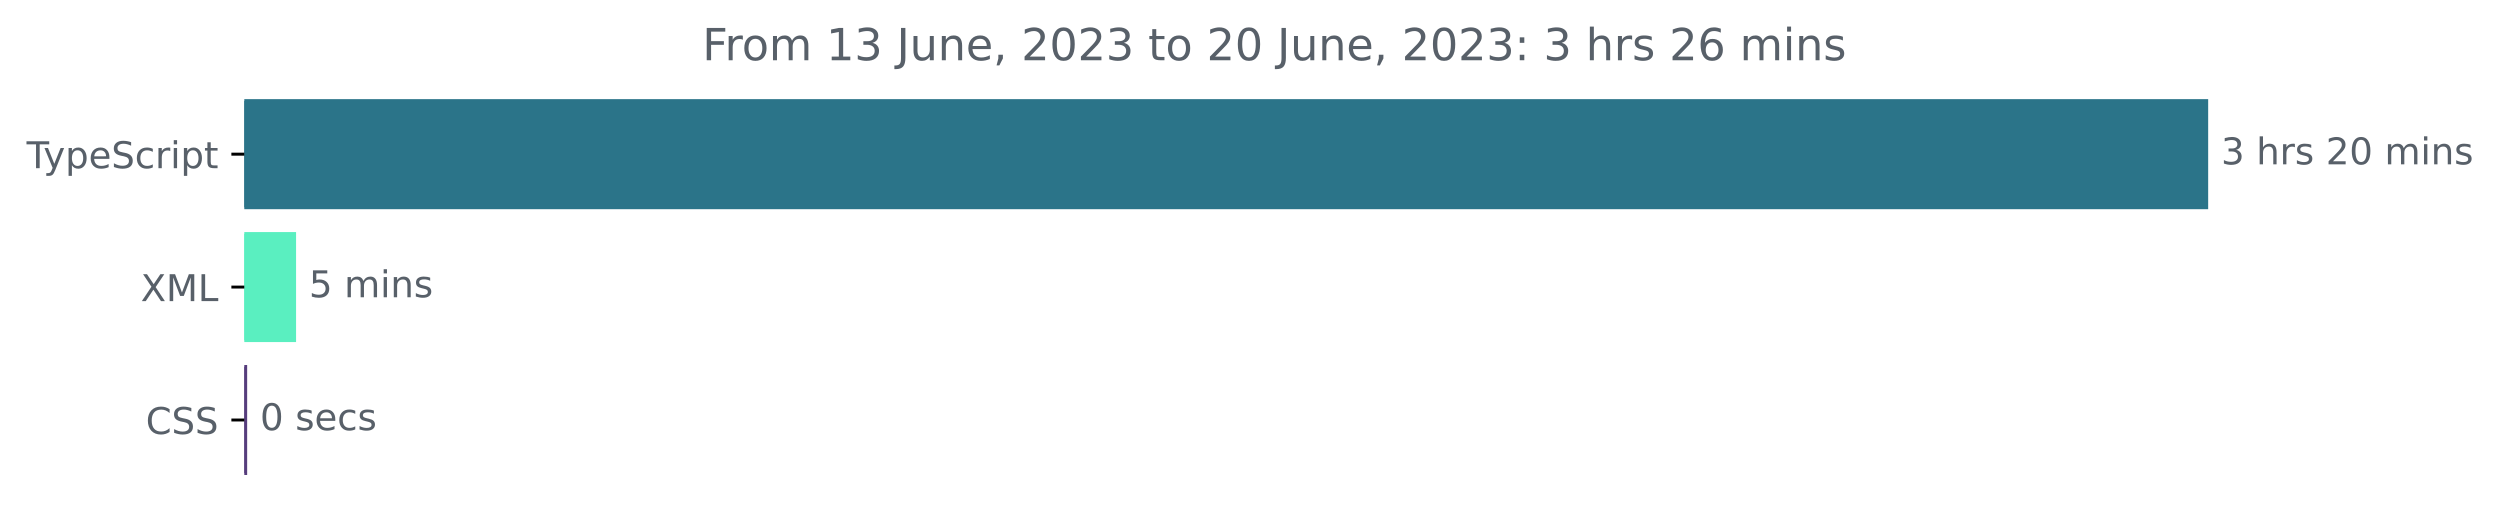
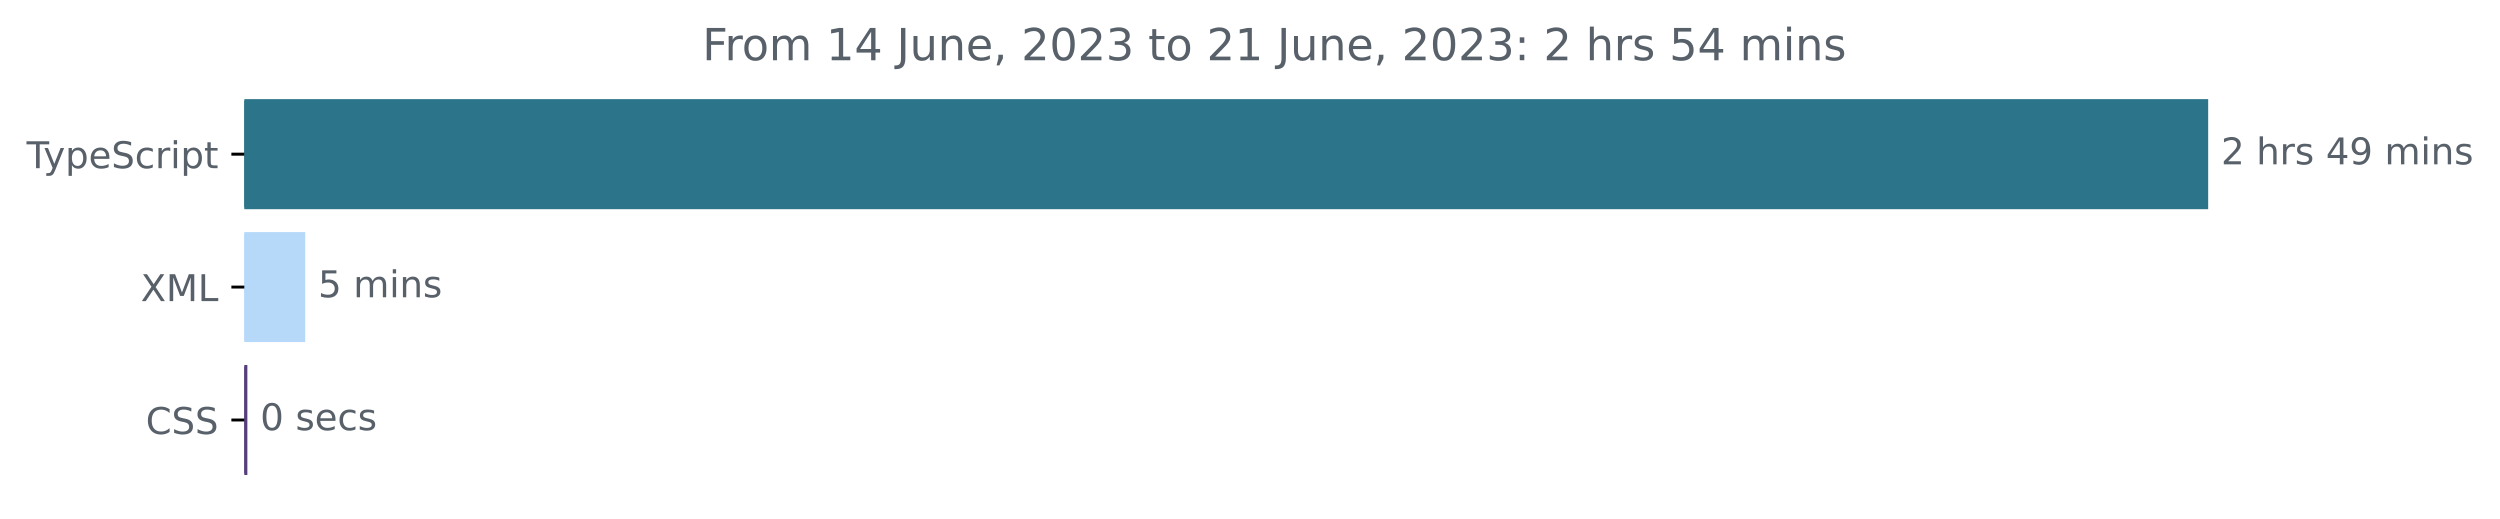
<svg xmlns="http://www.w3.org/2000/svg" xmlns:xlink="http://www.w3.org/1999/xlink" width="677.144pt" height="140.398pt" viewBox="0 0 677.144 140.398" version="1.1">
  <defs>
    <style type="text/css">*{stroke-linejoin: round; stroke-linecap: butt}</style>
  </defs>
  <g id="figure_1">
    <g id="patch_1">
      <path d="M -0 140.398  L 677.144 140.398  L 677.144 0  L -0 0  L -0 140.398  z " style="fill: none" />
    </g>
    <g id="axes_1">
      <g id="patch_2">
-         <path d="M 66.17 27.358  L 597.599 27.358  L 597.599 56.158  L 66.17 56.158  z " clip-path="url(#p7f487acc7f)" style="fill: #2b7489; stroke: #2b7489; stroke-linejoin: miter" />
+         <path d="M 66.17 27.358  L 597.599 27.358  L 597.599 56.158  L 66.17 56.158  z " clip-path="url(#pe89fd0b7a4)" style="fill: #2b7489; stroke: #2b7489; stroke-linejoin: miter" />
      </g>
      <g id="patch_3">
-         <path d="M 66.17 63.358  L 79.692 63.358  L 79.692 92.158  L 66.17 92.158  z " clip-path="url(#p7f487acc7f)" style="fill: #5aefc0; stroke: #5aefc0; stroke-linejoin: miter" />
+         <path d="M 66.17 63.358  L 82.165 63.358  L 82.165 92.158  L 66.17 92.158  z " clip-path="url(#pe89fd0b7a4)" style="fill: #b7d9f9; stroke: #b7d9f9; stroke-linejoin: miter" />
      </g>
      <g id="patch_4">
-         <path d="M 66.17 99.358  L 66.443 99.358  L 66.443 128.158  L 66.17 128.158  z " clip-path="url(#p7f487acc7f)" style="fill: #563d7c; stroke: #563d7c; stroke-linejoin: miter" />
+         <path d="M 66.17 99.358  L 66.499 99.358  L 66.499 128.158  L 66.17 128.158  z " clip-path="url(#pe89fd0b7a4)" style="fill: #563d7c; stroke: #563d7c; stroke-linejoin: miter" />
      </g>
      <g id="matplotlib.axis_1" />
      <g id="matplotlib.axis_2">
        <g id="ytick_1">
          <g id="line2d_1">
            <defs>
-               <path id="m94626cdbe7" d="M 0 0  L -3.5 0  " style="stroke: #000000; stroke-width: 0.8" />
+               <path id="m7d44754429" d="M 0 0  L -3.5 0  " style="stroke: #000000; stroke-width: 0.8" />
            </defs>
            <g>
-               <use xlink:href="#m94626cdbe7" x="66.17" y="41.758" style="stroke: #000000; stroke-width: 0.8" />
+               <use xlink:href="#m7d44754429" x="66.17" y="41.758" style="stroke: #000000; stroke-width: 0.8" />
            </g>
          </g>
          <g id="text_1">
            <g style="fill: #586069" transform="translate(7.2 45.55734)scale(0.1 -0.1)">
              <defs>
                <path id="DejaVuSans-54" d="M -19 4666  L 3928 4666  L 3928 4134  L 2272 4134  L 2272 0  L 1638 0  L 1638 4134  L -19 4134  L -19 4666  z " transform="scale(0.015625)" />
                <path id="DejaVuSans-79" d="M 2059 -325  Q 1816 -950 1584 -1140  Q 1353 -1331 966 -1331  L 506 -1331  L 506 -850  L 844 -850  Q 1081 -850 1212 -737  Q 1344 -625 1503 -206  L 1606 56  L 191 3500  L 800 3500  L 1894 763  L 2988 3500  L 3597 3500  L 2059 -325  z " transform="scale(0.015625)" />
                <path id="DejaVuSans-70" d="M 1159 525  L 1159 -1331  L 581 -1331  L 581 3500  L 1159 3500  L 1159 2969  Q 1341 3281 1617 3432  Q 1894 3584 2278 3584  Q 2916 3584 3314 3078  Q 3713 2572 3713 1747  Q 3713 922 3314 415  Q 2916 -91 2278 -91  Q 1894 -91 1617 61  Q 1341 213 1159 525  z M 3116 1747  Q 3116 2381 2855 2742  Q 2594 3103 2138 3103  Q 1681 3103 1420 2742  Q 1159 2381 1159 1747  Q 1159 1113 1420 752  Q 1681 391 2138 391  Q 2594 391 2855 752  Q 3116 1113 3116 1747  z " transform="scale(0.015625)" />
                <path id="DejaVuSans-65" d="M 3597 1894  L 3597 1613  L 953 1613  Q 991 1019 1311 708  Q 1631 397 2203 397  Q 2534 397 2845 478  Q 3156 559 3463 722  L 3463 178  Q 3153 47 2828 -22  Q 2503 -91 2169 -91  Q 1331 -91 842 396  Q 353 884 353 1716  Q 353 2575 817 3079  Q 1281 3584 2069 3584  Q 2775 3584 3186 3129  Q 3597 2675 3597 1894  z M 3022 2063  Q 3016 2534 2758 2815  Q 2500 3097 2075 3097  Q 1594 3097 1305 2825  Q 1016 2553 972 2059  L 3022 2063  z " transform="scale(0.015625)" />
                <path id="DejaVuSans-53" d="M 3425 4513  L 3425 3897  Q 3066 4069 2747 4153  Q 2428 4238 2131 4238  Q 1616 4238 1336 4038  Q 1056 3838 1056 3469  Q 1056 3159 1242 3001  Q 1428 2844 1947 2747  L 2328 2669  Q 3034 2534 3370 2195  Q 3706 1856 3706 1288  Q 3706 609 3251 259  Q 2797 -91 1919 -91  Q 1588 -91 1214 -16  Q 841 59 441 206  L 441 856  Q 825 641 1194 531  Q 1563 422 1919 422  Q 2459 422 2753 634  Q 3047 847 3047 1241  Q 3047 1584 2836 1778  Q 2625 1972 2144 2069  L 1759 2144  Q 1053 2284 737 2584  Q 422 2884 422 3419  Q 422 4038 858 4394  Q 1294 4750 2059 4750  Q 2388 4750 2728 4690  Q 3069 4631 3425 4513  z " transform="scale(0.015625)" />
                <path id="DejaVuSans-63" d="M 3122 3366  L 3122 2828  Q 2878 2963 2633 3030  Q 2388 3097 2138 3097  Q 1578 3097 1268 2742  Q 959 2388 959 1747  Q 959 1106 1268 751  Q 1578 397 2138 397  Q 2388 397 2633 464  Q 2878 531 3122 666  L 3122 134  Q 2881 22 2623 -34  Q 2366 -91 2075 -91  Q 1284 -91 818 406  Q 353 903 353 1747  Q 353 2603 823 3093  Q 1294 3584 2113 3584  Q 2378 3584 2631 3529  Q 2884 3475 3122 3366  z " transform="scale(0.015625)" />
                <path id="DejaVuSans-72" d="M 2631 2963  Q 2534 3019 2420 3045  Q 2306 3072 2169 3072  Q 1681 3072 1420 2755  Q 1159 2438 1159 1844  L 1159 0  L 581 0  L 581 3500  L 1159 3500  L 1159 2956  Q 1341 3275 1631 3429  Q 1922 3584 2338 3584  Q 2397 3584 2469 3576  Q 2541 3569 2628 3553  L 2631 2963  z " transform="scale(0.015625)" />
                <path id="DejaVuSans-69" d="M 603 3500  L 1178 3500  L 1178 0  L 603 0  L 603 3500  z M 603 4863  L 1178 4863  L 1178 4134  L 603 4134  L 603 4863  z " transform="scale(0.015625)" />
                <path id="DejaVuSans-74" d="M 1172 4494  L 1172 3500  L 2356 3500  L 2356 3053  L 1172 3053  L 1172 1153  Q 1172 725 1289 603  Q 1406 481 1766 481  L 2356 481  L 2356 0  L 1766 0  Q 1100 0 847 248  Q 594 497 594 1153  L 594 3053  L 172 3053  L 172 3500  L 594 3500  L 594 4494  L 1172 4494  z " transform="scale(0.015625)" />
              </defs>
              <use xlink:href="#DejaVuSans-54" />
              <use xlink:href="#DejaVuSans-79" x="45.459" />
              <use xlink:href="#DejaVuSans-70" x="104.639" />
              <use xlink:href="#DejaVuSans-65" x="168.115" />
              <use xlink:href="#DejaVuSans-53" x="229.639" />
              <use xlink:href="#DejaVuSans-63" x="293.115" />
              <use xlink:href="#DejaVuSans-72" x="348.096" />
              <use xlink:href="#DejaVuSans-69" x="389.209" />
              <use xlink:href="#DejaVuSans-70" x="416.992" />
              <use xlink:href="#DejaVuSans-74" x="480.469" />
            </g>
          </g>
        </g>
        <g id="ytick_2">
          <g id="line2d_2">
            <g>
-               <use xlink:href="#m94626cdbe7" x="66.17" y="77.758" style="stroke: #000000; stroke-width: 0.8" />
+               <use xlink:href="#m7d44754429" x="66.17" y="77.758" style="stroke: #000000; stroke-width: 0.8" />
            </g>
          </g>
          <g id="text_2">
            <g style="fill: #586069" transform="translate(38.12031 81.55734)scale(0.1 -0.1)">
              <defs>
                <path id="DejaVuSans-58" d="M 403 4666  L 1081 4666  L 2241 2931  L 3406 4666  L 4084 4666  L 2584 2425  L 4184 0  L 3506 0  L 2194 1984  L 872 0  L 191 0  L 1856 2491  L 403 4666  z " transform="scale(0.015625)" />
                <path id="DejaVuSans-4d" d="M 628 4666  L 1569 4666  L 2759 1491  L 3956 4666  L 4897 4666  L 4897 0  L 4281 0  L 4281 4097  L 3078 897  L 2444 897  L 1241 4097  L 1241 0  L 628 0  L 628 4666  z " transform="scale(0.015625)" />
                <path id="DejaVuSans-4c" d="M 628 4666  L 1259 4666  L 1259 531  L 3531 531  L 3531 0  L 628 0  L 628 4666  z " transform="scale(0.015625)" />
              </defs>
              <use xlink:href="#DejaVuSans-58" />
              <use xlink:href="#DejaVuSans-4d" x="68.506" />
              <use xlink:href="#DejaVuSans-4c" x="154.785" />
            </g>
          </g>
        </g>
        <g id="ytick_3">
          <g id="line2d_3">
            <g>
-               <use xlink:href="#m94626cdbe7" x="66.17" y="113.758" style="stroke: #000000; stroke-width: 0.8" />
+               <use xlink:href="#m7d44754429" x="66.17" y="113.758" style="stroke: #000000; stroke-width: 0.8" />
            </g>
          </g>
          <g id="text_3">
            <g style="fill: #586069" transform="translate(39.49063 117.5573)scale(0.1 -0.1)">
              <defs>
                <path id="DejaVuSans-43" d="M 4122 4306  L 4122 3641  Q 3803 3938 3442 4084  Q 3081 4231 2675 4231  Q 1875 4231 1450 3742  Q 1025 3253 1025 2328  Q 1025 1406 1450 917  Q 1875 428 2675 428  Q 3081 428 3442 575  Q 3803 722 4122 1019  L 4122 359  Q 3791 134 3420 21  Q 3050 -91 2638 -91  Q 1578 -91 968 557  Q 359 1206 359 2328  Q 359 3453 968 4101  Q 1578 4750 2638 4750  Q 3056 4750 3426 4639  Q 3797 4528 4122 4306  z " transform="scale(0.015625)" />
              </defs>
              <use xlink:href="#DejaVuSans-43" />
              <use xlink:href="#DejaVuSans-53" x="69.824" />
              <use xlink:href="#DejaVuSans-53" x="133.301" />
            </g>
          </g>
        </g>
      </g>
      <g id="text_4">
        <g style="fill: #586069" transform="translate(601.5989 44.5175)scale(0.1 -0.1)">
          <defs>
-             <path id="DejaVuSans-33" d="M 2597 2516  Q 3050 2419 3304 2112  Q 3559 1806 3559 1356  Q 3559 666 3084 287  Q 2609 -91 1734 -91  Q 1441 -91 1130 -33  Q 819 25 488 141  L 488 750  Q 750 597 1062 519  Q 1375 441 1716 441  Q 2309 441 2620 675  Q 2931 909 2931 1356  Q 2931 1769 2642 2001  Q 2353 2234 1838 2234  L 1294 2234  L 1294 2753  L 1863 2753  Q 2328 2753 2575 2939  Q 2822 3125 2822 3475  Q 2822 3834 2567 4026  Q 2313 4219 1838 4219  Q 1578 4219 1281 4162  Q 984 4106 628 3988  L 628 4550  Q 988 4650 1302 4700  Q 1616 4750 1894 4750  Q 2613 4750 3031 4423  Q 3450 4097 3450 3541  Q 3450 3153 3228 2886  Q 3006 2619 2597 2516  z " transform="scale(0.015625)" />
+             <path id="DejaVuSans-32" d="M 1228 531  L 3431 531  L 3431 0  L 469 0  L 469 531  Q 828 903 1448 1529  Q 2069 2156 2228 2338  Q 2531 2678 2651 2914  Q 2772 3150 2772 3378  Q 2772 3750 2511 3984  Q 2250 4219 1831 4219  Q 1534 4219 1204 4116  Q 875 4013 500 3803  L 500 4441  Q 881 4594 1212 4672  Q 1544 4750 1819 4750  Q 2544 4750 2975 4387  Q 3406 4025 3406 3419  Q 3406 3131 3298 2873  Q 3191 2616 2906 2266  Q 2828 2175 2409 1742  Q 1991 1309 1228 531  z " transform="scale(0.015625)" />
            <path id="DejaVuSans-20" transform="scale(0.015625)" />
            <path id="DejaVuSans-68" d="M 3513 2113  L 3513 0  L 2938 0  L 2938 2094  Q 2938 2591 2744 2837  Q 2550 3084 2163 3084  Q 1697 3084 1428 2787  Q 1159 2491 1159 1978  L 1159 0  L 581 0  L 581 4863  L 1159 4863  L 1159 2956  Q 1366 3272 1645 3428  Q 1925 3584 2291 3584  Q 2894 3584 3203 3211  Q 3513 2838 3513 2113  z " transform="scale(0.015625)" />
            <path id="DejaVuSans-73" d="M 2834 3397  L 2834 2853  Q 2591 2978 2328 3040  Q 2066 3103 1784 3103  Q 1356 3103 1142 2972  Q 928 2841 928 2578  Q 928 2378 1081 2264  Q 1234 2150 1697 2047  L 1894 2003  Q 2506 1872 2764 1633  Q 3022 1394 3022 966  Q 3022 478 2636 193  Q 2250 -91 1575 -91  Q 1294 -91 989 -36  Q 684 19 347 128  L 347 722  Q 666 556 975 473  Q 1284 391 1588 391  Q 1994 391 2212 530  Q 2431 669 2431 922  Q 2431 1156 2273 1281  Q 2116 1406 1581 1522  L 1381 1569  Q 847 1681 609 1914  Q 372 2147 372 2553  Q 372 3047 722 3315  Q 1072 3584 1716 3584  Q 2034 3584 2315 3537  Q 2597 3491 2834 3397  z " transform="scale(0.015625)" />
-             <path id="DejaVuSans-32" d="M 1228 531  L 3431 531  L 3431 0  L 469 0  L 469 531  Q 828 903 1448 1529  Q 2069 2156 2228 2338  Q 2531 2678 2651 2914  Q 2772 3150 2772 3378  Q 2772 3750 2511 3984  Q 2250 4219 1831 4219  Q 1534 4219 1204 4116  Q 875 4013 500 3803  L 500 4441  Q 881 4594 1212 4672  Q 1544 4750 1819 4750  Q 2544 4750 2975 4387  Q 3406 4025 3406 3419  Q 3406 3131 3298 2873  Q 3191 2616 2906 2266  Q 2828 2175 2409 1742  Q 1991 1309 1228 531  z " transform="scale(0.015625)" />
-             <path id="DejaVuSans-30" d="M 2034 4250  Q 1547 4250 1301 3770  Q 1056 3291 1056 2328  Q 1056 1369 1301 889  Q 1547 409 2034 409  Q 2525 409 2770 889  Q 3016 1369 3016 2328  Q 3016 3291 2770 3770  Q 2525 4250 2034 4250  z M 2034 4750  Q 2819 4750 3233 4129  Q 3647 3509 3647 2328  Q 3647 1150 3233 529  Q 2819 -91 2034 -91  Q 1250 -91 836 529  Q 422 1150 422 2328  Q 422 3509 836 4129  Q 1250 4750 2034 4750  z " transform="scale(0.015625)" />
+             <path id="DejaVuSans-34" d="M 2419 4116  L 825 1625  L 2419 1625  L 2419 4116  z M 2253 4666  L 3047 4666  L 3047 1625  L 3713 1625  L 3713 1100  L 3047 1100  L 3047 0  L 2419 0  L 2419 1100  L 313 1100  L 313 1709  L 2253 4666  z " transform="scale(0.015625)" />
+             <path id="DejaVuSans-39" d="M 703 97  L 703 672  Q 941 559 1184 500  Q 1428 441 1663 441  Q 2288 441 2617 861  Q 2947 1281 2994 2138  Q 2813 1869 2534 1725  Q 2256 1581 1919 1581  Q 1219 1581 811 2004  Q 403 2428 403 3163  Q 403 3881 828 4315  Q 1253 4750 1959 4750  Q 2769 4750 3195 4129  Q 3622 3509 3622 2328  Q 3622 1225 3098 567  Q 2575 -91 1691 -91  Q 1453 -91 1209 -44  Q 966 3 703 97  z M 1959 2075  Q 2384 2075 2632 2365  Q 2881 2656 2881 3163  Q 2881 3666 2632 3958  Q 2384 4250 1959 4250  Q 1534 4250 1286 3958  Q 1038 3666 1038 3163  Q 1038 2656 1286 2365  Q 1534 2075 1959 2075  z " transform="scale(0.015625)" />
            <path id="DejaVuSans-6d" d="M 3328 2828  Q 3544 3216 3844 3400  Q 4144 3584 4550 3584  Q 5097 3584 5394 3201  Q 5691 2819 5691 2113  L 5691 0  L 5113 0  L 5113 2094  Q 5113 2597 4934 2840  Q 4756 3084 4391 3084  Q 3944 3084 3684 2787  Q 3425 2491 3425 1978  L 3425 0  L 2847 0  L 2847 2094  Q 2847 2600 2669 2842  Q 2491 3084 2119 3084  Q 1678 3084 1418 2786  Q 1159 2488 1159 1978  L 1159 0  L 581 0  L 581 3500  L 1159 3500  L 1159 2956  Q 1356 3278 1631 3431  Q 1906 3584 2284 3584  Q 2666 3584 2933 3390  Q 3200 3197 3328 2828  z " transform="scale(0.015625)" />
            <path id="DejaVuSans-6e" d="M 3513 2113  L 3513 0  L 2938 0  L 2938 2094  Q 2938 2591 2744 2837  Q 2550 3084 2163 3084  Q 1697 3084 1428 2787  Q 1159 2491 1159 1978  L 1159 0  L 581 0  L 581 3500  L 1159 3500  L 1159 2956  Q 1366 3272 1645 3428  Q 1925 3584 2291 3584  Q 2894 3584 3203 3211  Q 3513 2838 3513 2113  z " transform="scale(0.015625)" />
          </defs>
-           <use xlink:href="#DejaVuSans-33" />
+           <use xlink:href="#DejaVuSans-32" />
          <use xlink:href="#DejaVuSans-20" x="63.623" />
          <use xlink:href="#DejaVuSans-68" x="95.41" />
          <use xlink:href="#DejaVuSans-72" x="158.789" />
          <use xlink:href="#DejaVuSans-73" x="199.902" />
          <use xlink:href="#DejaVuSans-20" x="252.002" />
-           <use xlink:href="#DejaVuSans-32" x="283.789" />
-           <use xlink:href="#DejaVuSans-30" x="347.412" />
+           <use xlink:href="#DejaVuSans-34" x="283.789" />
+           <use xlink:href="#DejaVuSans-39" x="347.412" />
          <use xlink:href="#DejaVuSans-20" x="411.035" />
          <use xlink:href="#DejaVuSans-6d" x="442.822" />
          <use xlink:href="#DejaVuSans-69" x="540.234" />
          <use xlink:href="#DejaVuSans-6e" x="568.018" />
          <use xlink:href="#DejaVuSans-73" x="631.396" />
        </g>
      </g>
      <g id="text_5">
-         <g style="fill: #586069" transform="translate(83.69184 80.5175)scale(0.1 -0.1)">
+         <g style="fill: #586069" transform="translate(86.16466 80.5175)scale(0.1 -0.1)">
          <defs>
            <path id="DejaVuSans-35" d="M 691 4666  L 3169 4666  L 3169 4134  L 1269 4134  L 1269 2991  Q 1406 3038 1543 3061  Q 1681 3084 1819 3084  Q 2600 3084 3056 2656  Q 3513 2228 3513 1497  Q 3513 744 3044 326  Q 2575 -91 1722 -91  Q 1428 -91 1123 -41  Q 819 9 494 109  L 494 744  Q 775 591 1075 516  Q 1375 441 1709 441  Q 2250 441 2565 725  Q 2881 1009 2881 1497  Q 2881 1984 2565 2268  Q 2250 2553 1709 2553  Q 1456 2553 1204 2497  Q 953 2441 691 2322  L 691 4666  z " transform="scale(0.015625)" />
          </defs>
          <use xlink:href="#DejaVuSans-35" />
          <use xlink:href="#DejaVuSans-20" x="63.623" />
          <use xlink:href="#DejaVuSans-6d" x="95.41" />
          <use xlink:href="#DejaVuSans-69" x="192.822" />
          <use xlink:href="#DejaVuSans-6e" x="220.605" />
          <use xlink:href="#DejaVuSans-73" x="283.984" />
        </g>
      </g>
      <g id="text_6">
-         <g style="fill: #586069" transform="translate(70.44292 116.5175)scale(0.1 -0.1)">
+         <g style="fill: #586069" transform="translate(70.49896 116.5175)scale(0.1 -0.1)">
+           <defs>
+             <path id="DejaVuSans-30" d="M 2034 4250  Q 1547 4250 1301 3770  Q 1056 3291 1056 2328  Q 1056 1369 1301 889  Q 1547 409 2034 409  Q 2525 409 2770 889  Q 3016 1369 3016 2328  Q 3016 3291 2770 3770  Q 2525 4250 2034 4250  z M 2034 4750  Q 2819 4750 3233 4129  Q 3647 3509 3647 2328  Q 3647 1150 3233 529  Q 2819 -91 2034 -91  Q 1250 -91 836 529  Q 422 1150 422 2328  Q 422 3509 836 4129  Q 1250 4750 2034 4750  z " transform="scale(0.015625)" />
+           </defs>
          <use xlink:href="#DejaVuSans-30" />
          <use xlink:href="#DejaVuSans-20" x="63.623" />
          <use xlink:href="#DejaVuSans-73" x="95.41" />
          <use xlink:href="#DejaVuSans-65" x="147.51" />
          <use xlink:href="#DejaVuSans-63" x="209.033" />
          <use xlink:href="#DejaVuSans-73" x="264.014" />
        </g>
      </g>
      <g id="text_7">
        <g style="fill: #586069" transform="translate(190.2428 16.31812)scale(0.12 -0.12)">
          <defs>
            <path id="DejaVuSans-46" d="M 628 4666  L 3309 4666  L 3309 4134  L 1259 4134  L 1259 2759  L 3109 2759  L 3109 2228  L 1259 2228  L 1259 0  L 628 0  L 628 4666  z " transform="scale(0.015625)" />
            <path id="DejaVuSans-6f" d="M 1959 3097  Q 1497 3097 1228 2736  Q 959 2375 959 1747  Q 959 1119 1226 758  Q 1494 397 1959 397  Q 2419 397 2687 759  Q 2956 1122 2956 1747  Q 2956 2369 2687 2733  Q 2419 3097 1959 3097  z M 1959 3584  Q 2709 3584 3137 3096  Q 3566 2609 3566 1747  Q 3566 888 3137 398  Q 2709 -91 1959 -91  Q 1206 -91 779 398  Q 353 888 353 1747  Q 353 2609 779 3096  Q 1206 3584 1959 3584  z " transform="scale(0.015625)" />
            <path id="DejaVuSans-31" d="M 794 531  L 1825 531  L 1825 4091  L 703 3866  L 703 4441  L 1819 4666  L 2450 4666  L 2450 531  L 3481 531  L 3481 0  L 794 0  L 794 531  z " transform="scale(0.015625)" />
            <path id="DejaVuSans-4a" d="M 628 4666  L 1259 4666  L 1259 325  Q 1259 -519 939 -900  Q 619 -1281 -91 -1281  L -331 -1281  L -331 -750  L -134 -750  Q 284 -750 456 -515  Q 628 -281 628 325  L 628 4666  z " transform="scale(0.015625)" />
            <path id="DejaVuSans-75" d="M 544 1381  L 544 3500  L 1119 3500  L 1119 1403  Q 1119 906 1312 657  Q 1506 409 1894 409  Q 2359 409 2629 706  Q 2900 1003 2900 1516  L 2900 3500  L 3475 3500  L 3475 0  L 2900 0  L 2900 538  Q 2691 219 2414 64  Q 2138 -91 1772 -91  Q 1169 -91 856 284  Q 544 659 544 1381  z M 1991 3584  L 1991 3584  z " transform="scale(0.015625)" />
            <path id="DejaVuSans-2c" d="M 750 794  L 1409 794  L 1409 256  L 897 -744  L 494 -744  L 750 256  L 750 794  z " transform="scale(0.015625)" />
+             <path id="DejaVuSans-33" d="M 2597 2516  Q 3050 2419 3304 2112  Q 3559 1806 3559 1356  Q 3559 666 3084 287  Q 2609 -91 1734 -91  Q 1441 -91 1130 -33  Q 819 25 488 141  L 488 750  Q 750 597 1062 519  Q 1375 441 1716 441  Q 2309 441 2620 675  Q 2931 909 2931 1356  Q 2931 1769 2642 2001  Q 2353 2234 1838 2234  L 1294 2234  L 1294 2753  L 1863 2753  Q 2328 2753 2575 2939  Q 2822 3125 2822 3475  Q 2822 3834 2567 4026  Q 2313 4219 1838 4219  Q 1578 4219 1281 4162  Q 984 4106 628 3988  L 628 4550  Q 988 4650 1302 4700  Q 1616 4750 1894 4750  Q 2613 4750 3031 4423  Q 3450 4097 3450 3541  Q 3450 3153 3228 2886  Q 3006 2619 2597 2516  z " transform="scale(0.015625)" />
            <path id="DejaVuSans-3a" d="M 750 794  L 1409 794  L 1409 0  L 750 0  L 750 794  z M 750 3309  L 1409 3309  L 1409 2516  L 750 2516  L 750 3309  z " transform="scale(0.015625)" />
-             <path id="DejaVuSans-36" d="M 2113 2584  Q 1688 2584 1439 2293  Q 1191 2003 1191 1497  Q 1191 994 1439 701  Q 1688 409 2113 409  Q 2538 409 2786 701  Q 3034 994 3034 1497  Q 3034 2003 2786 2293  Q 2538 2584 2113 2584  z M 3366 4563  L 3366 3988  Q 3128 4100 2886 4159  Q 2644 4219 2406 4219  Q 1781 4219 1451 3797  Q 1122 3375 1075 2522  Q 1259 2794 1537 2939  Q 1816 3084 2150 3084  Q 2853 3084 3261 2657  Q 3669 2231 3669 1497  Q 3669 778 3244 343  Q 2819 -91 2113 -91  Q 1303 -91 875 529  Q 447 1150 447 2328  Q 447 3434 972 4092  Q 1497 4750 2381 4750  Q 2619 4750 2861 4703  Q 3103 4656 3366 4563  z " transform="scale(0.015625)" />
          </defs>
          <use xlink:href="#DejaVuSans-46" />
          <use xlink:href="#DejaVuSans-72" x="50.27" />
          <use xlink:href="#DejaVuSans-6f" x="89.133" />
          <use xlink:href="#DejaVuSans-6d" x="150.314" />
          <use xlink:href="#DejaVuSans-20" x="247.727" />
          <use xlink:href="#DejaVuSans-31" x="279.514" />
-           <use xlink:href="#DejaVuSans-33" x="343.137" />
+           <use xlink:href="#DejaVuSans-34" x="343.137" />
          <use xlink:href="#DejaVuSans-20" x="406.76" />
          <use xlink:href="#DejaVuSans-4a" x="438.547" />
          <use xlink:href="#DejaVuSans-75" x="468.039" />
          <use xlink:href="#DejaVuSans-6e" x="531.418" />
          <use xlink:href="#DejaVuSans-65" x="594.797" />
          <use xlink:href="#DejaVuSans-2c" x="656.32" />
          <use xlink:href="#DejaVuSans-20" x="688.107" />
          <use xlink:href="#DejaVuSans-32" x="719.895" />
          <use xlink:href="#DejaVuSans-30" x="783.518" />
          <use xlink:href="#DejaVuSans-32" x="847.141" />
          <use xlink:href="#DejaVuSans-33" x="910.764" />
          <use xlink:href="#DejaVuSans-20" x="974.387" />
          <use xlink:href="#DejaVuSans-74" x="1006.174" />
          <use xlink:href="#DejaVuSans-6f" x="1045.383" />
          <use xlink:href="#DejaVuSans-20" x="1106.564" />
          <use xlink:href="#DejaVuSans-32" x="1138.352" />
-           <use xlink:href="#DejaVuSans-30" x="1201.975" />
+           <use xlink:href="#DejaVuSans-31" x="1201.975" />
          <use xlink:href="#DejaVuSans-20" x="1265.598" />
          <use xlink:href="#DejaVuSans-4a" x="1297.385" />
          <use xlink:href="#DejaVuSans-75" x="1326.877" />
          <use xlink:href="#DejaVuSans-6e" x="1390.256" />
          <use xlink:href="#DejaVuSans-65" x="1453.635" />
          <use xlink:href="#DejaVuSans-2c" x="1515.158" />
          <use xlink:href="#DejaVuSans-20" x="1546.945" />
          <use xlink:href="#DejaVuSans-32" x="1578.732" />
          <use xlink:href="#DejaVuSans-30" x="1642.355" />
          <use xlink:href="#DejaVuSans-32" x="1705.979" />
          <use xlink:href="#DejaVuSans-33" x="1769.602" />
          <use xlink:href="#DejaVuSans-3a" x="1833.225" />
          <use xlink:href="#DejaVuSans-20" x="1866.916" />
-           <use xlink:href="#DejaVuSans-33" x="1898.703" />
+           <use xlink:href="#DejaVuSans-32" x="1898.703" />
          <use xlink:href="#DejaVuSans-20" x="1962.326" />
          <use xlink:href="#DejaVuSans-68" x="1994.113" />
          <use xlink:href="#DejaVuSans-72" x="2057.492" />
          <use xlink:href="#DejaVuSans-73" x="2098.605" />
          <use xlink:href="#DejaVuSans-20" x="2150.705" />
-           <use xlink:href="#DejaVuSans-32" x="2182.492" />
-           <use xlink:href="#DejaVuSans-36" x="2246.115" />
+           <use xlink:href="#DejaVuSans-35" x="2182.492" />
+           <use xlink:href="#DejaVuSans-34" x="2246.115" />
          <use xlink:href="#DejaVuSans-20" x="2309.738" />
          <use xlink:href="#DejaVuSans-6d" x="2341.525" />
          <use xlink:href="#DejaVuSans-69" x="2438.938" />
          <use xlink:href="#DejaVuSans-6e" x="2466.721" />
          <use xlink:href="#DejaVuSans-73" x="2530.1" />
        </g>
      </g>
    </g>
  </g>
  <defs>
-     <clipPath id="p7f487acc7f">
+     <clipPath id="pe89fd0b7a4">
      <rect x="66.17" y="22.318" width="558" height="110.88" />
    </clipPath>
  </defs>
</svg>
